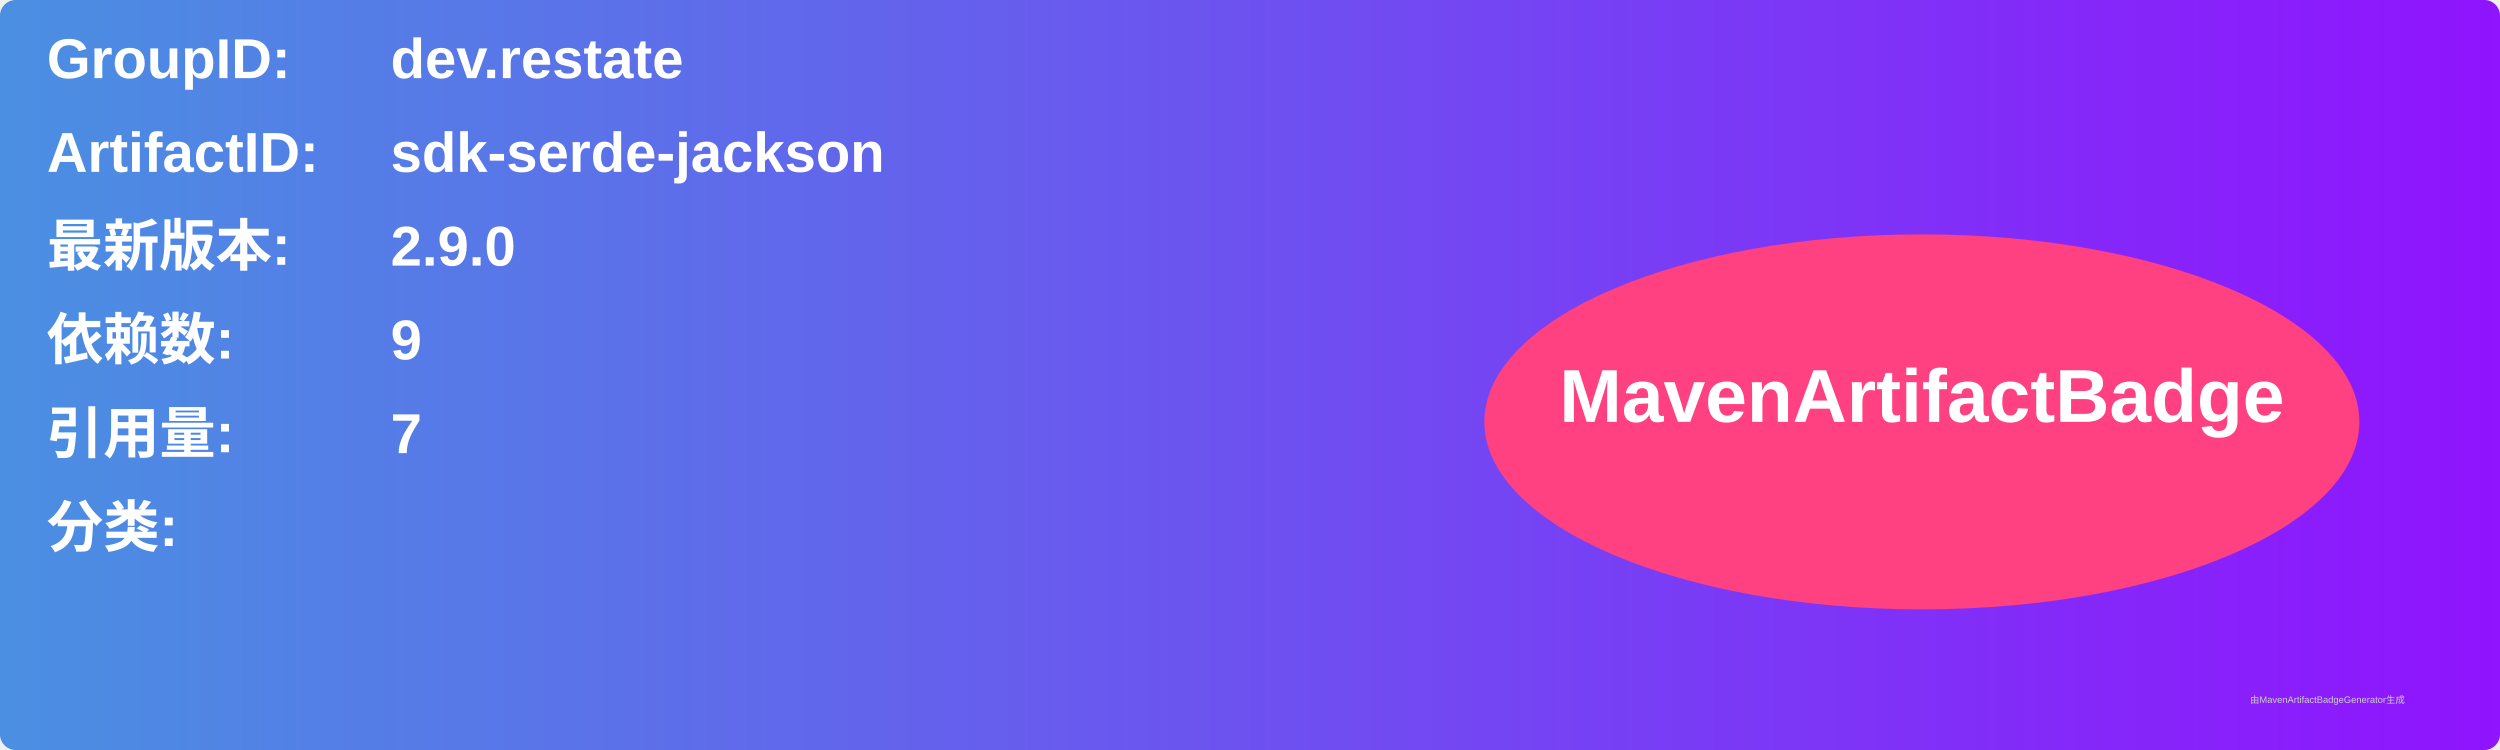
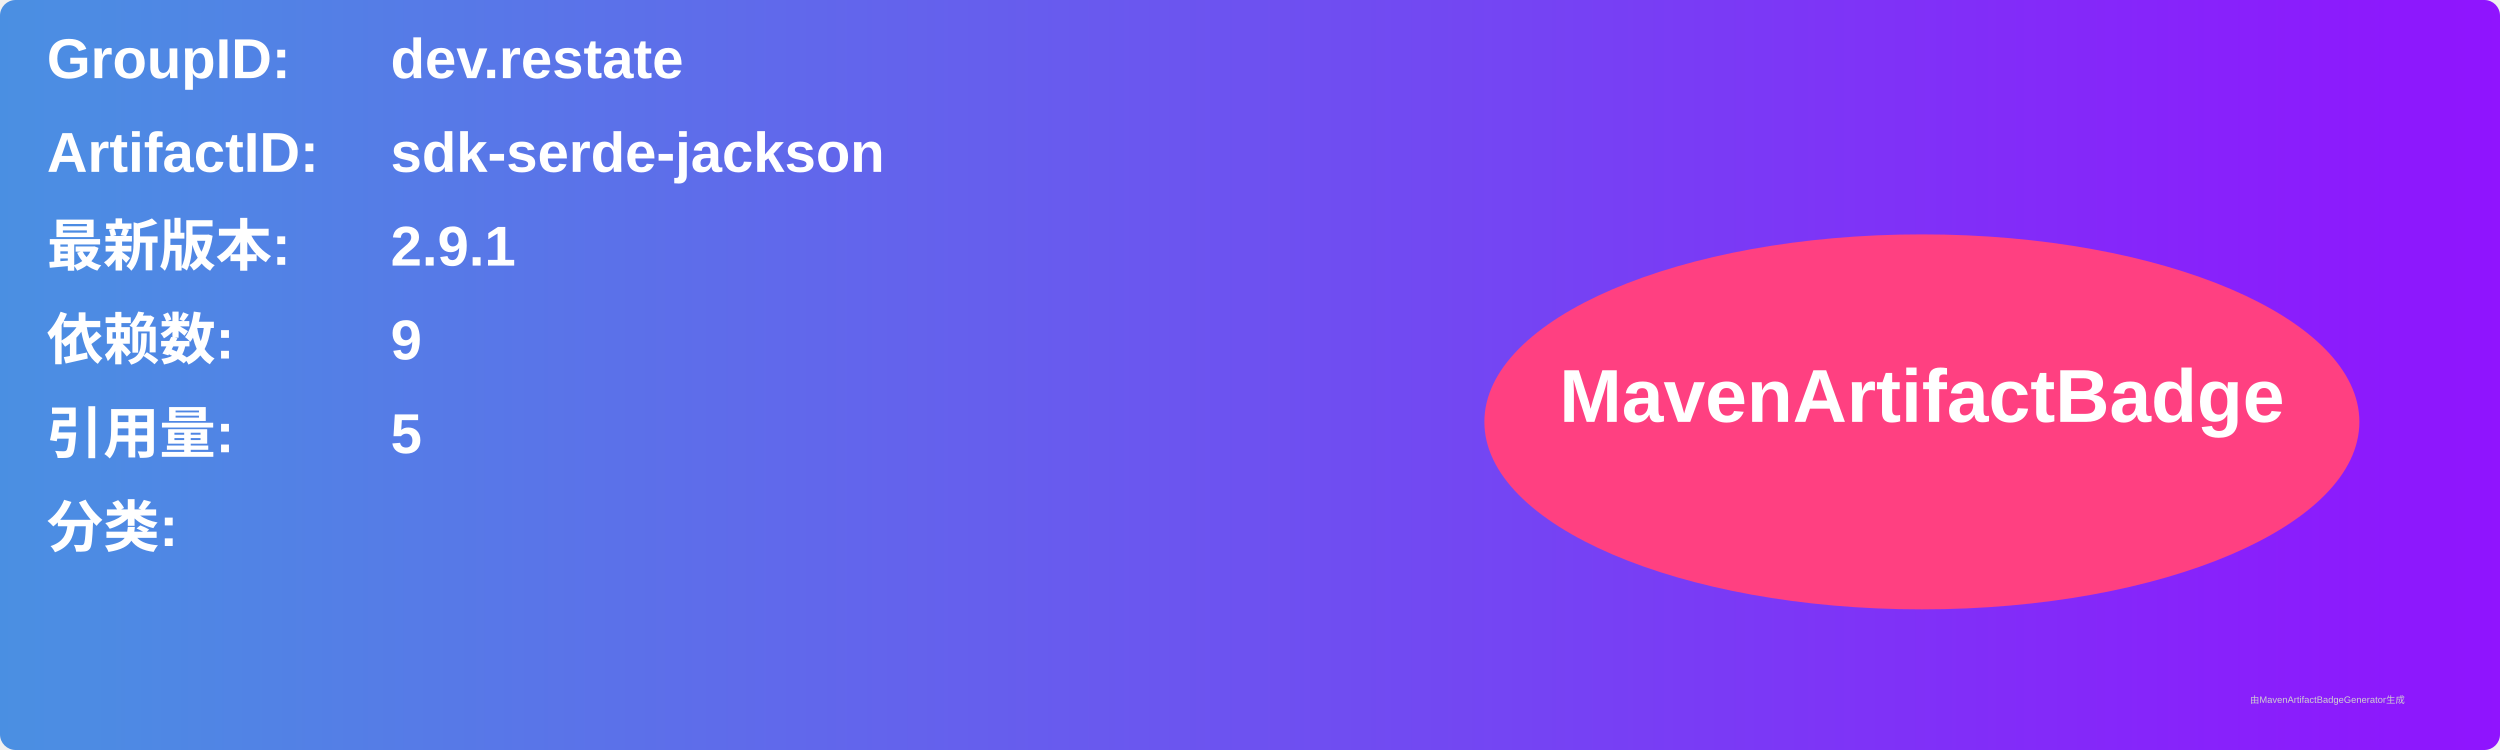
<svg xmlns="http://www.w3.org/2000/svg" width="800" height="240" viewBox="0 0 800 240">
  <linearGradient id="grad" x1="0%" y1="0%" x2="100%" y2="0%">
    <stop offset="0%" stop-color="#4a90e2" />
    <stop offset="100%" stop-color="#9013fe" />
  </linearGradient>
  <rect width="100%" height="100%" rx="5" ry="5" fill="url(#grad)" />
  <g transform="translate(15, 15)">
    <text x="0" y="10" font-family="Arial" font-size="18" fill="white" font-weight="bold" width="260">GroupID:</text>
    <text x="110" y="10" font-family="Arial" font-size="18" fill="white" font-weight="bold" width="460">dev.restate</text>
    <text x="0" y="40" font-family="Arial" font-size="18" fill="white" font-weight="bold" width="260">ArtifactID:</text>
    <text x="110" y="40" font-family="Arial" font-size="18" fill="white" font-weight="bold" width="460">sdk-serde-jackson</text>
    <text x="0" y="70" font-family="Arial" font-size="18" fill="white" font-weight="bold">最新版本:</text>
    <text x="110" y="70" font-family="Arial" font-size="18" fill="white" font-weight="bold">
-       <tspan font-weight="bold">2.9.0</tspan>
+       <tspan font-weight="bold">2.9.1</tspan>
    </text>
    <text x="0" y="100" font-family="Arial" font-size="18" fill="white" font-weight="bold">依赖数: </text>
    <text x="110" y="100" font-family="Arial" font-size="18" fill="white">
      <tspan font-weight="bold">9</tspan>
    </text>
    <text x="0" y="130" font-family="Arial" font-size="18" fill="white" font-weight="bold">引用量: </text>
    <text x="110" y="130" font-family="Arial" font-size="18" fill="white">
-       <tspan font-weight="bold">7</tspan>
+       <tspan font-weight="bold">5</tspan>
    </text>
    <text x="0" y="160" font-family="Arial" font-size="18" fill="white" font-weight="bold">分类:</text>
    <text x="10" y="190" font-family="Arial" font-size="10" fill="white">
      <tspan font-weight="bold" />
    </text>
    <ellipse cx="600" cy="120" rx="140" ry="60" fill="#ff4081" />
    <text x="600" y="120" text-anchor="middle" font-family="Arial" font-size="24" fill="white" font-weight="bold">MavenArtifactBadge</text>
  </g>
  <text x="720" y="225" font-family="Arial" font-size="3" fill="#d0d0d0">由MavenArtifactBadgeGenerator生成</text>
</svg>
